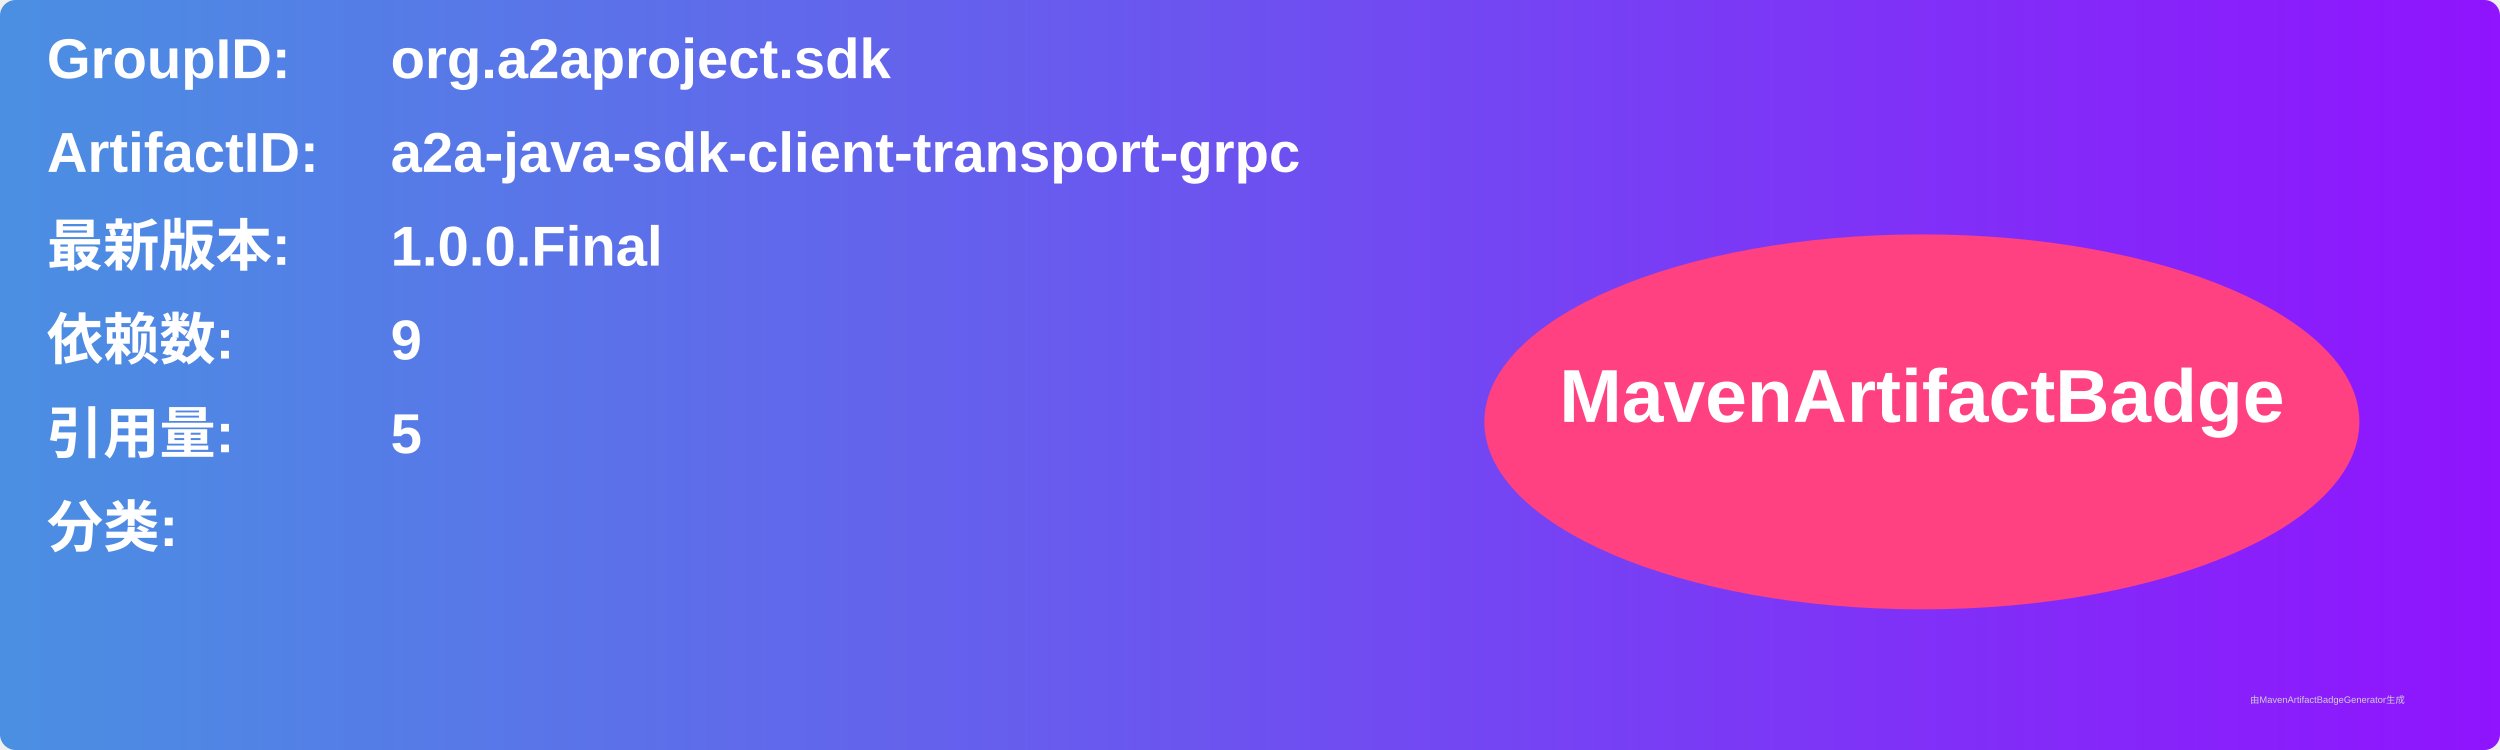
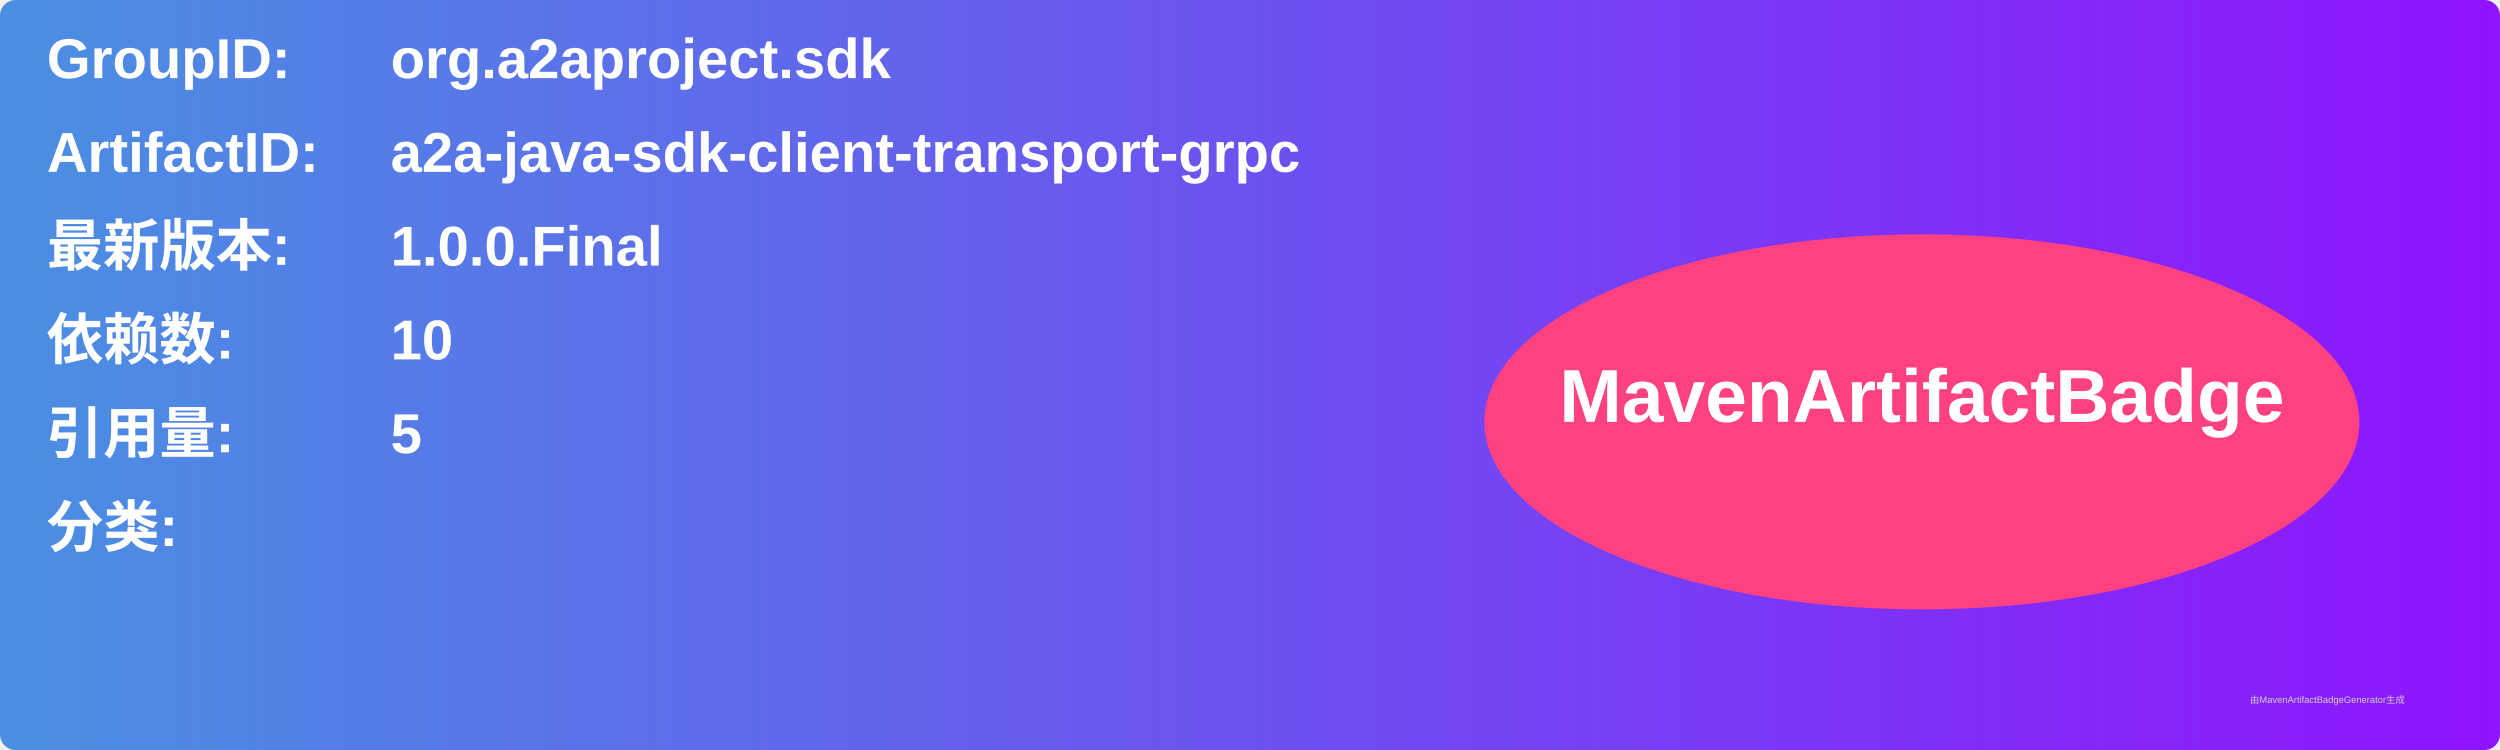
<svg xmlns="http://www.w3.org/2000/svg" width="800" height="240" viewBox="0 0 800 240">
  <linearGradient id="grad" x1="0%" y1="0%" x2="100%" y2="0%">
    <stop offset="0%" stop-color="#4a90e2" />
    <stop offset="100%" stop-color="#9013fe" />
  </linearGradient>
  <rect width="100%" height="100%" rx="5" ry="5" fill="url(#grad)" />
  <g transform="translate(15, 15)">
    <text x="0" y="10" font-family="Arial" font-size="18" fill="white" font-weight="bold" width="260">GroupID:</text>
    <text x="110" y="10" font-family="Arial" font-size="18" fill="white" font-weight="bold" width="460">org.a2aproject.sdk</text>
    <text x="0" y="40" font-family="Arial" font-size="18" fill="white" font-weight="bold" width="260">ArtifactID:</text>
    <text x="110" y="40" font-family="Arial" font-size="18" fill="white" font-weight="bold" width="460">a2a-java-sdk-client-transport-grpc</text>
    <text x="0" y="70" font-family="Arial" font-size="18" fill="white" font-weight="bold">最新版本:</text>
    <text x="110" y="70" font-family="Arial" font-size="18" fill="white" font-weight="bold">
      <tspan font-weight="bold">1.0.0.Final</tspan>
    </text>
    <text x="0" y="100" font-family="Arial" font-size="18" fill="white" font-weight="bold">依赖数: </text>
    <text x="110" y="100" font-family="Arial" font-size="18" fill="white">
-       <tspan font-weight="bold">9</tspan>
+       <tspan font-weight="bold">10</tspan>
    </text>
    <text x="0" y="130" font-family="Arial" font-size="18" fill="white" font-weight="bold">引用量: </text>
    <text x="110" y="130" font-family="Arial" font-size="18" fill="white">
      <tspan font-weight="bold">5</tspan>
    </text>
    <text x="0" y="160" font-family="Arial" font-size="18" fill="white" font-weight="bold">分类:</text>
    <text x="10" y="190" font-family="Arial" font-size="10" fill="white">
      <tspan font-weight="bold" />
    </text>
    <ellipse cx="600" cy="120" rx="140" ry="60" fill="#ff4081" />
    <text x="600" y="120" text-anchor="middle" font-family="Arial" font-size="24" fill="white" font-weight="bold">MavenArtifactBadge</text>
  </g>
  <text x="720" y="225" font-family="Arial" font-size="3" fill="#d0d0d0">由MavenArtifactBadgeGenerator生成</text>
</svg>
